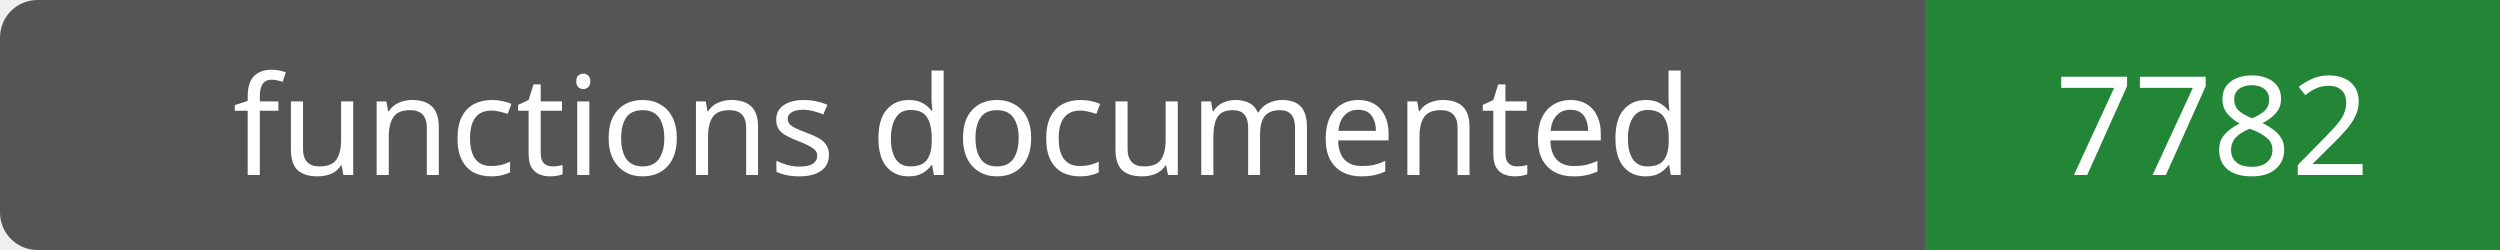
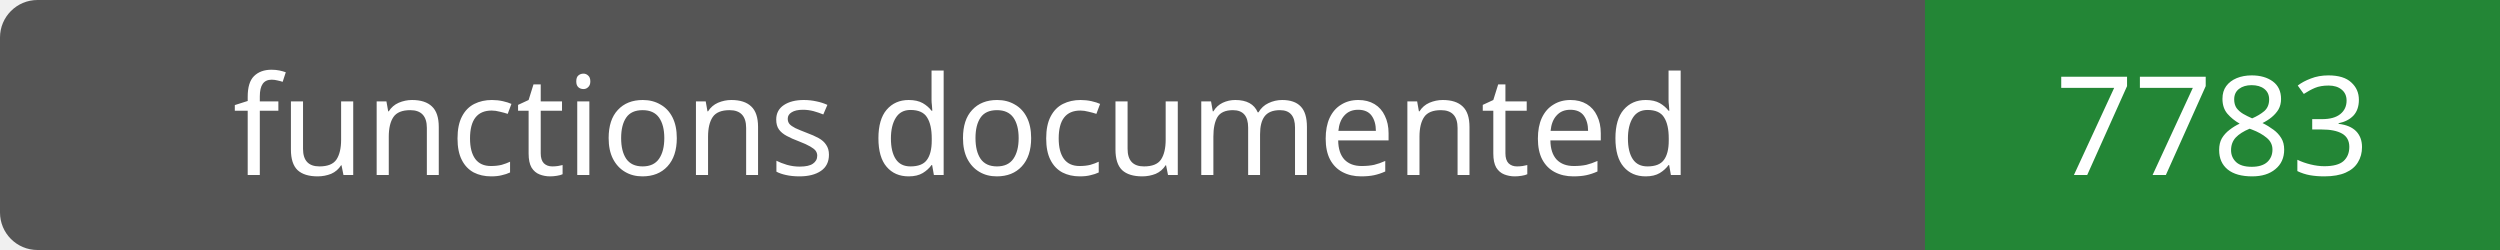
- <svg xmlns="http://www.w3.org/2000/svg" width="200" height="20" role="img" aria-label="functions documented: 7782">
+ <svg xmlns="http://www.w3.org/2000/svg" width="200" height="20" role="img" aria-label="functions documented: 7783">
  <rect width="200" height="20" rx="3" fill="#555" />
  <path fill="#238636" d="M154 0h46v20H154z" />
  <g fill="#fff" text-anchor="middle" font-family="Verdana,sans-serif" font-size="11">
    <text x="77.0" y="14">functions documented</text>
-     <text x="177.0" y="14">7782</text>
+     <text x="177.0" y="14">7783</text>
  </g>
</svg>
